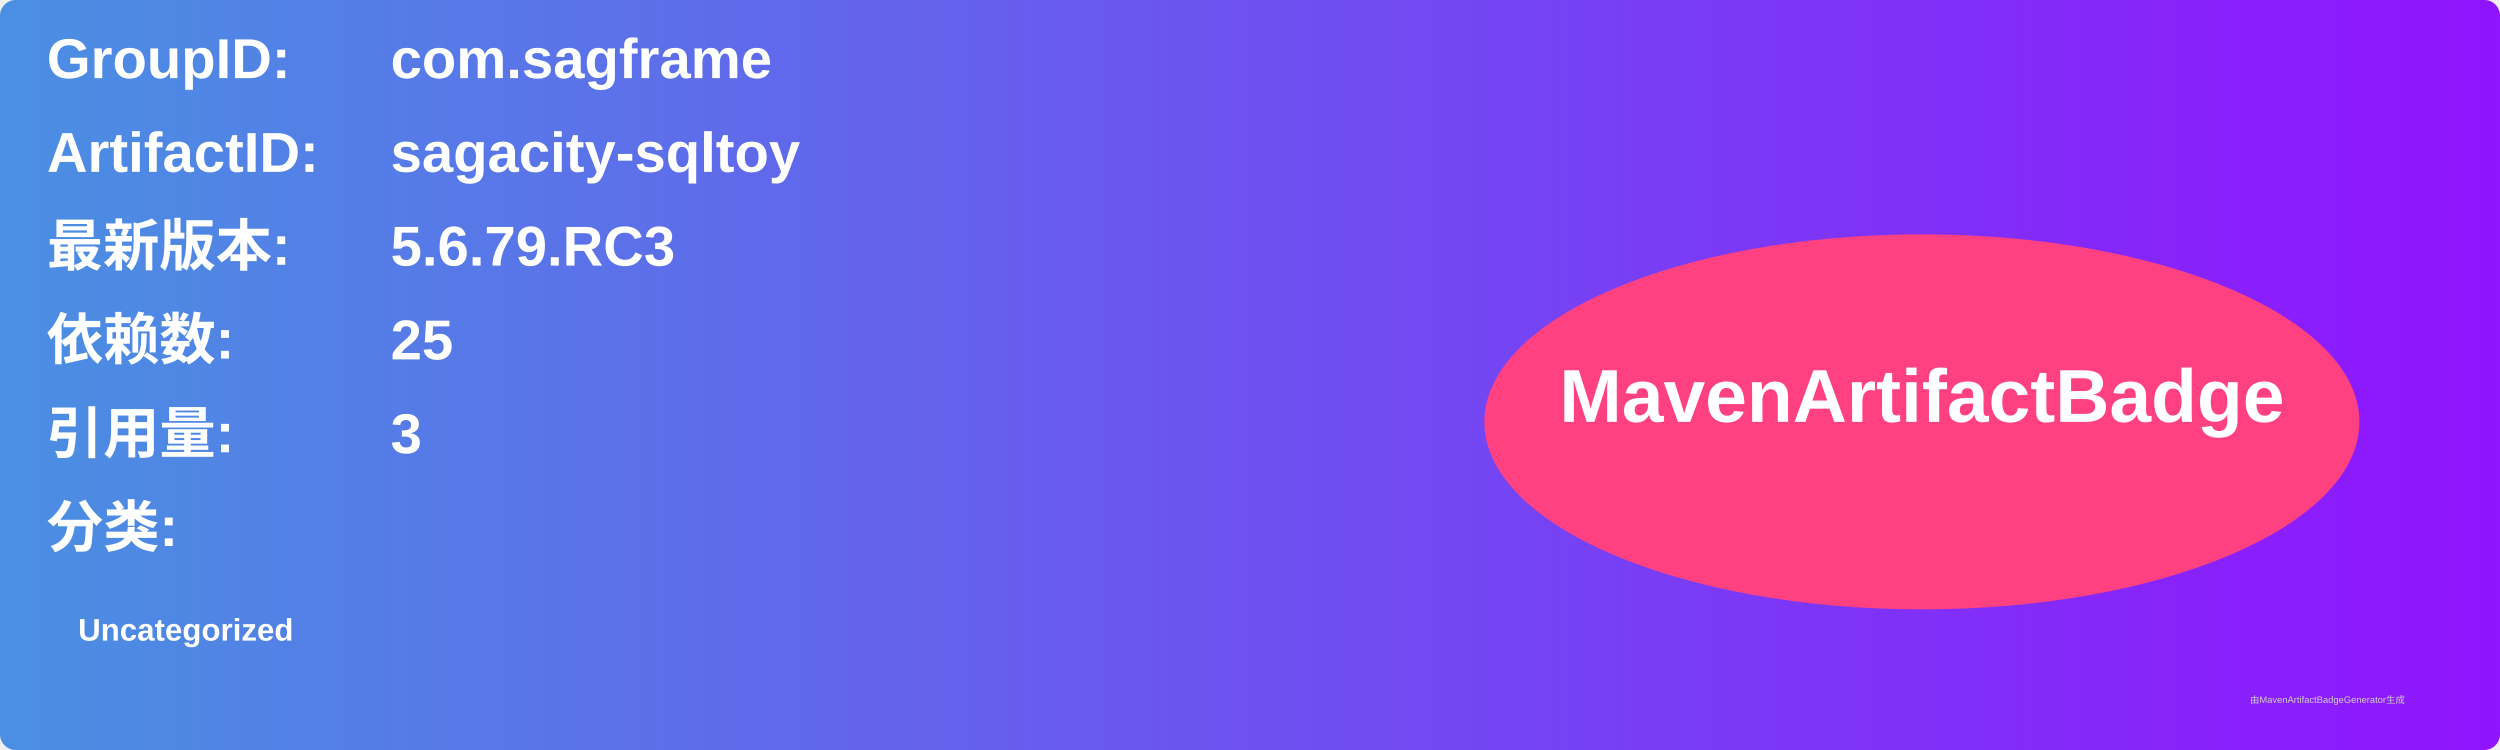
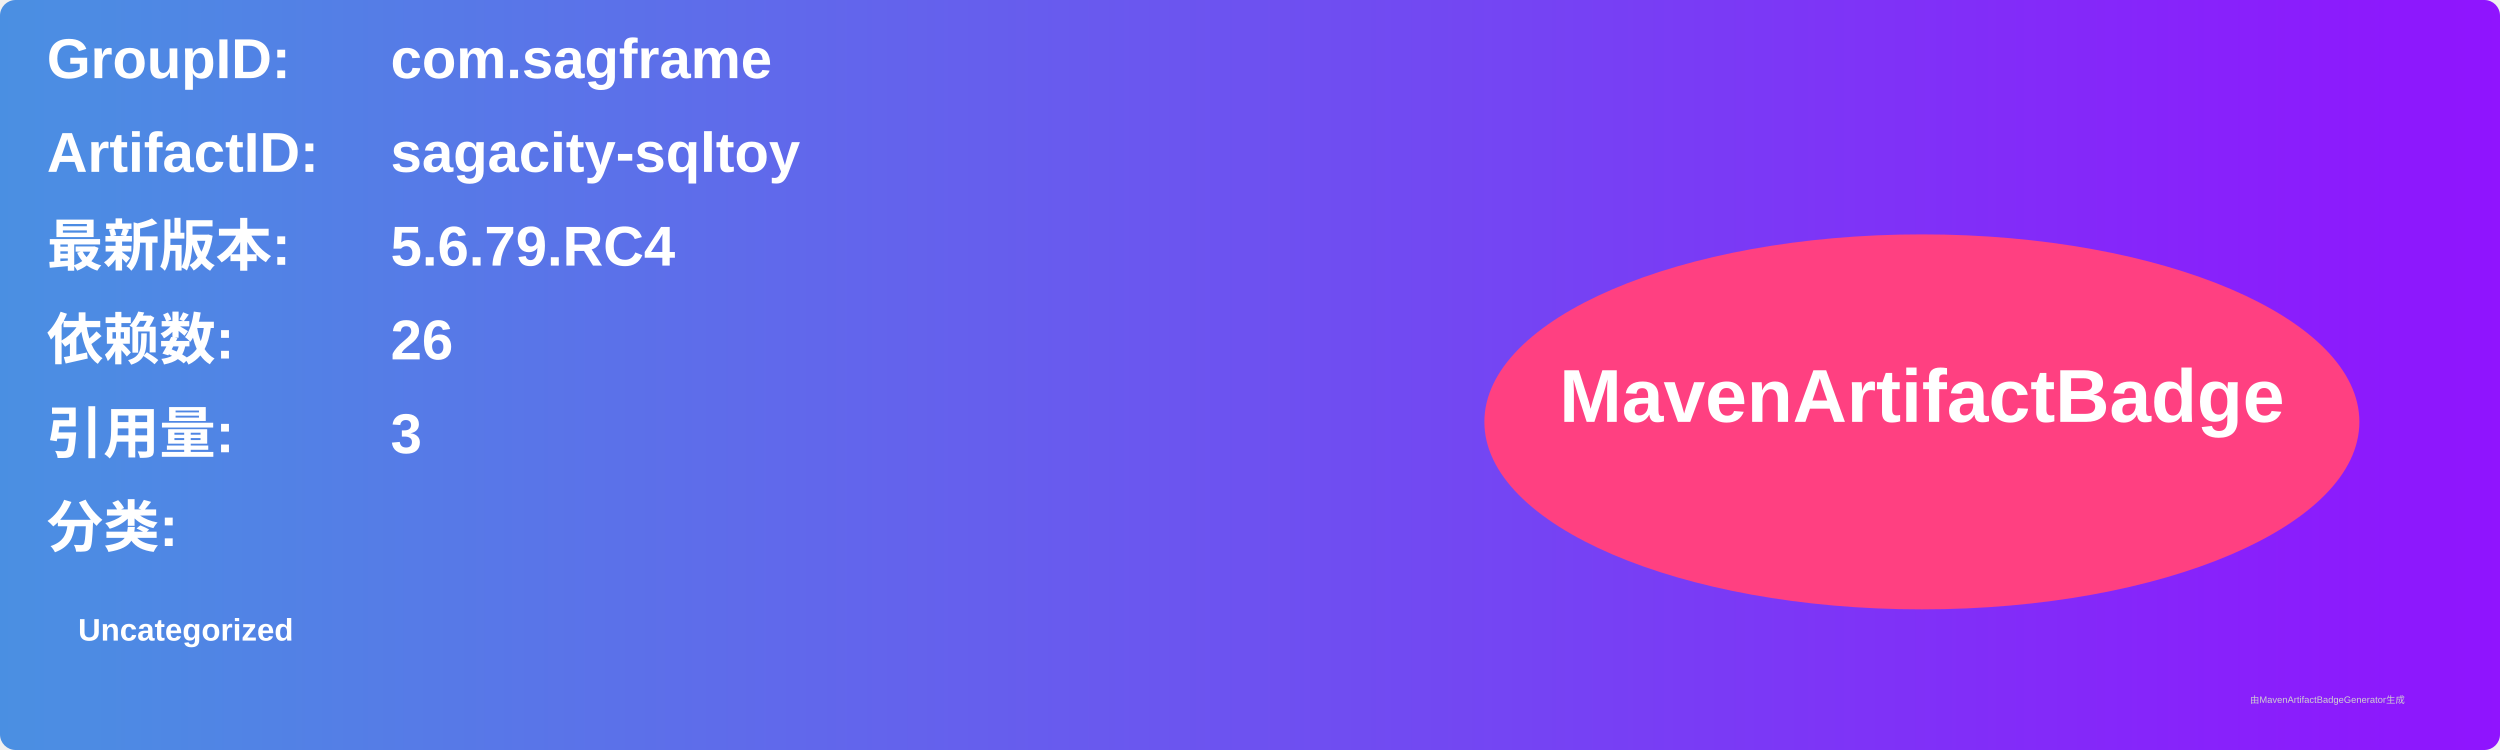
<svg xmlns="http://www.w3.org/2000/svg" width="800" height="240" viewBox="0 0 800 240">
  <linearGradient id="grad" x1="0%" y1="0%" x2="100%" y2="0%">
    <stop offset="0%" stop-color="#4a90e2" />
    <stop offset="100%" stop-color="#9013fe" />
  </linearGradient>
  <rect width="100%" height="100%" rx="5" ry="5" fill="url(#grad)" />
  <g transform="translate(15, 15)">
    <text x="0" y="10" font-family="Arial" font-size="18" fill="white" font-weight="bold" width="260">GroupID:</text>
    <text x="110" y="10" font-family="Arial" font-size="18" fill="white" font-weight="bold" width="460">com.sagframe</text>
    <text x="0" y="40" font-family="Arial" font-size="18" fill="white" font-weight="bold" width="260">ArtifactID:</text>
    <text x="110" y="40" font-family="Arial" font-size="18" fill="white" font-weight="bold" width="460">sagacity-sqltoy</text>
    <text x="0" y="70" font-family="Arial" font-size="18" fill="white" font-weight="bold">最新版本:</text>
    <text x="110" y="70" font-family="Arial" font-size="18" fill="white" font-weight="bold">
-       <tspan font-weight="bold">5.6.79.RC3</tspan>
+       <tspan font-weight="bold">5.6.79.RC4</tspan>
    </text>
    <text x="0" y="100" font-family="Arial" font-size="18" fill="white" font-weight="bold">依赖数: </text>
    <text x="110" y="100" font-family="Arial" font-size="18" fill="white">
-       <tspan font-weight="bold">25</tspan>
+       <tspan font-weight="bold">26</tspan>
    </text>
    <text x="0" y="130" font-family="Arial" font-size="18" fill="white" font-weight="bold">引用量: </text>
    <text x="110" y="130" font-family="Arial" font-size="18" fill="white">
      <tspan font-weight="bold">3</tspan>
    </text>
    <text x="0" y="160" font-family="Arial" font-size="18" fill="white" font-weight="bold">分类:</text>
    <text x="10" y="190" font-family="Arial" font-size="10" fill="white">
      <tspan font-weight="bold">Uncategorized</tspan>
    </text>
    <ellipse cx="600" cy="120" rx="140" ry="60" fill="#ff4081" />
    <text x="600" y="120" text-anchor="middle" font-family="Arial" font-size="24" fill="white" font-weight="bold">MavenArtifactBadge</text>
  </g>
  <text x="720" y="225" font-family="Arial" font-size="3" fill="#d0d0d0">由MavenArtifactBadgeGenerator生成</text>
</svg>
